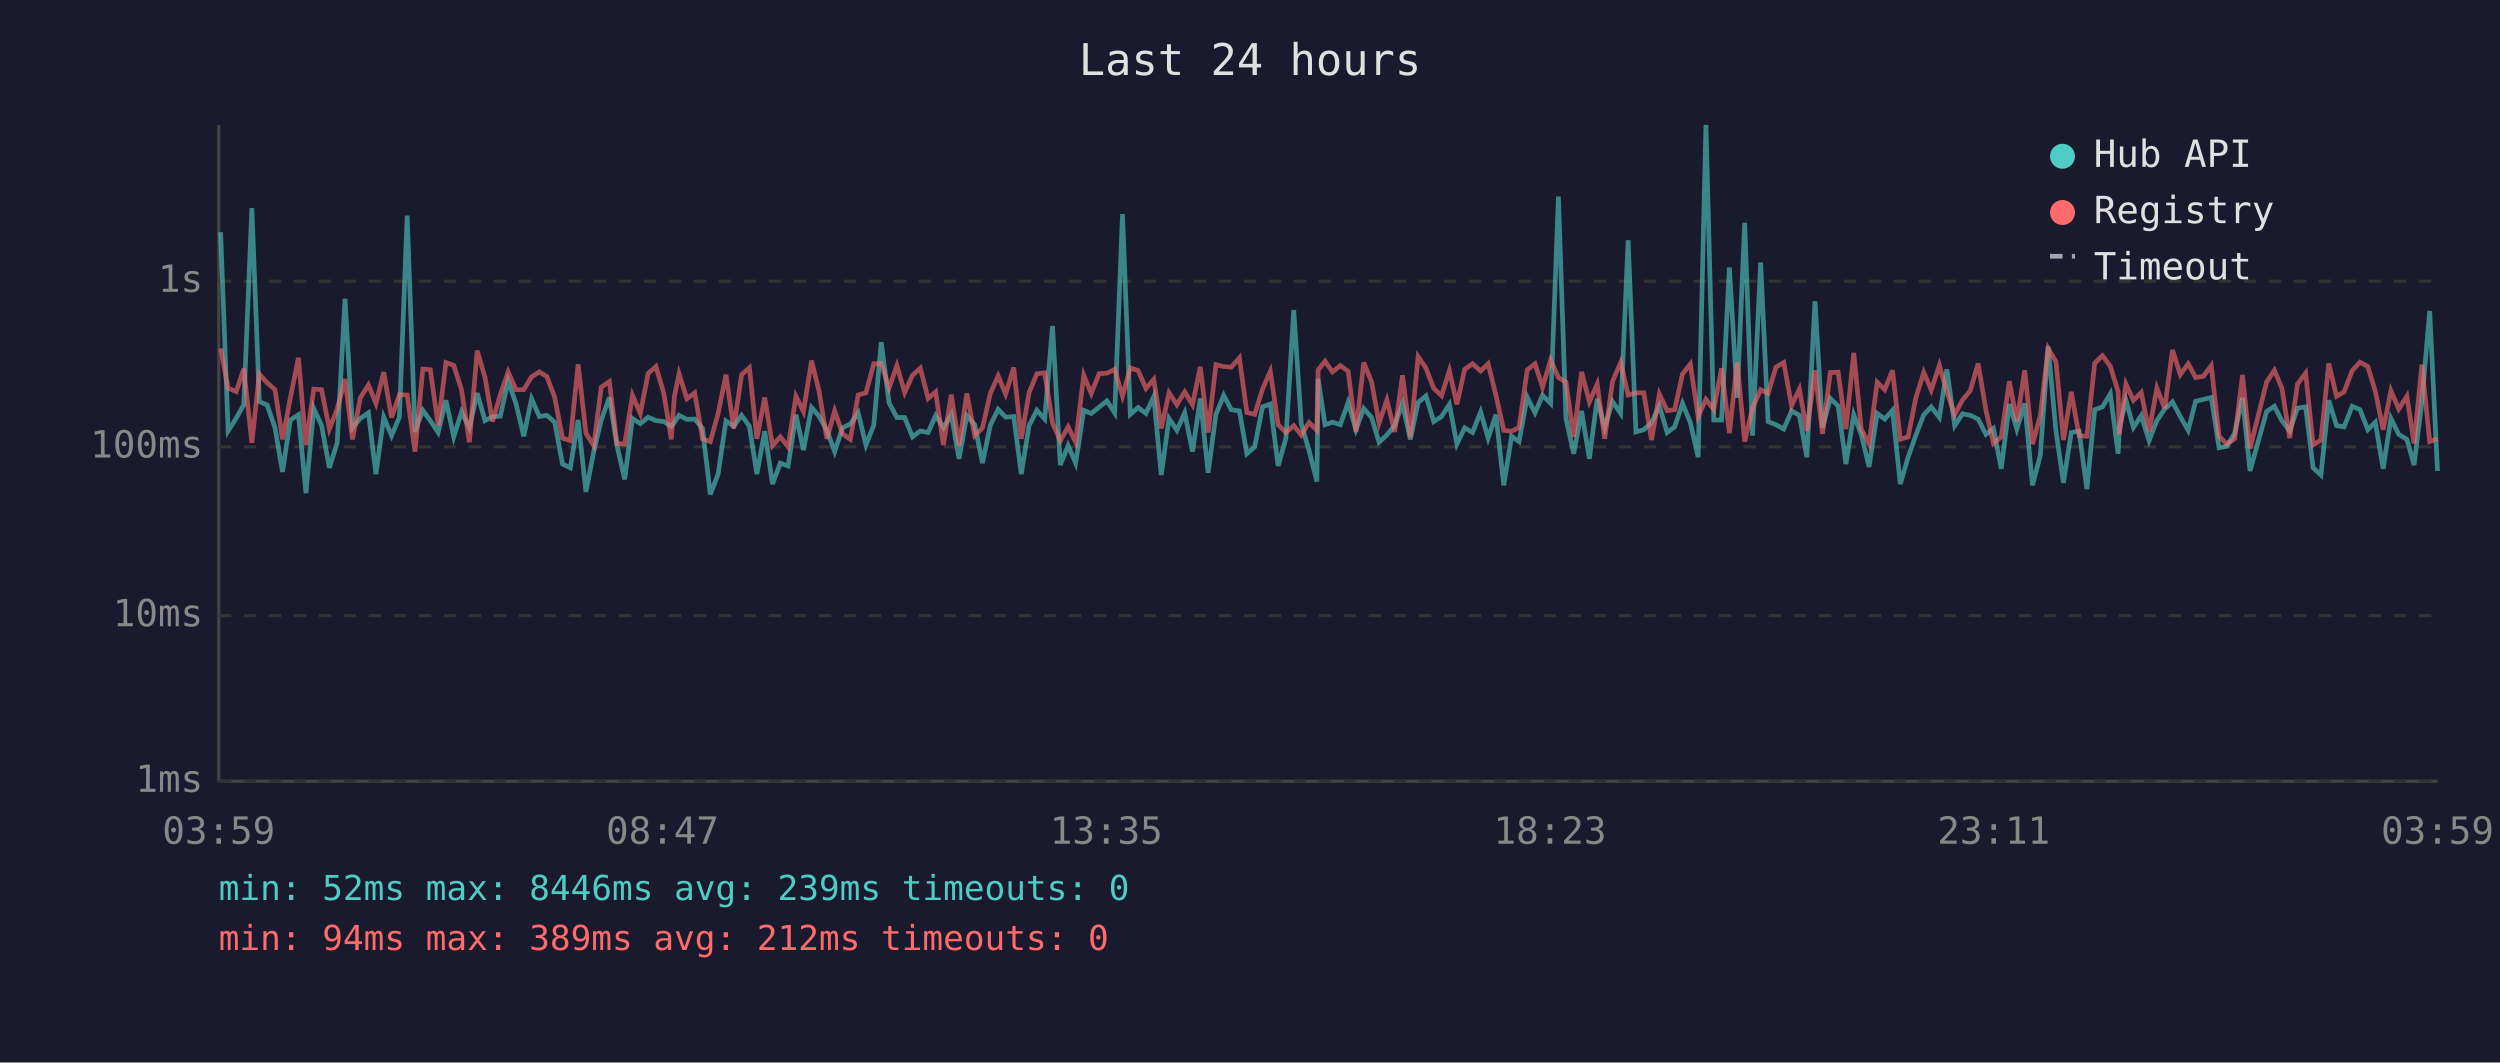
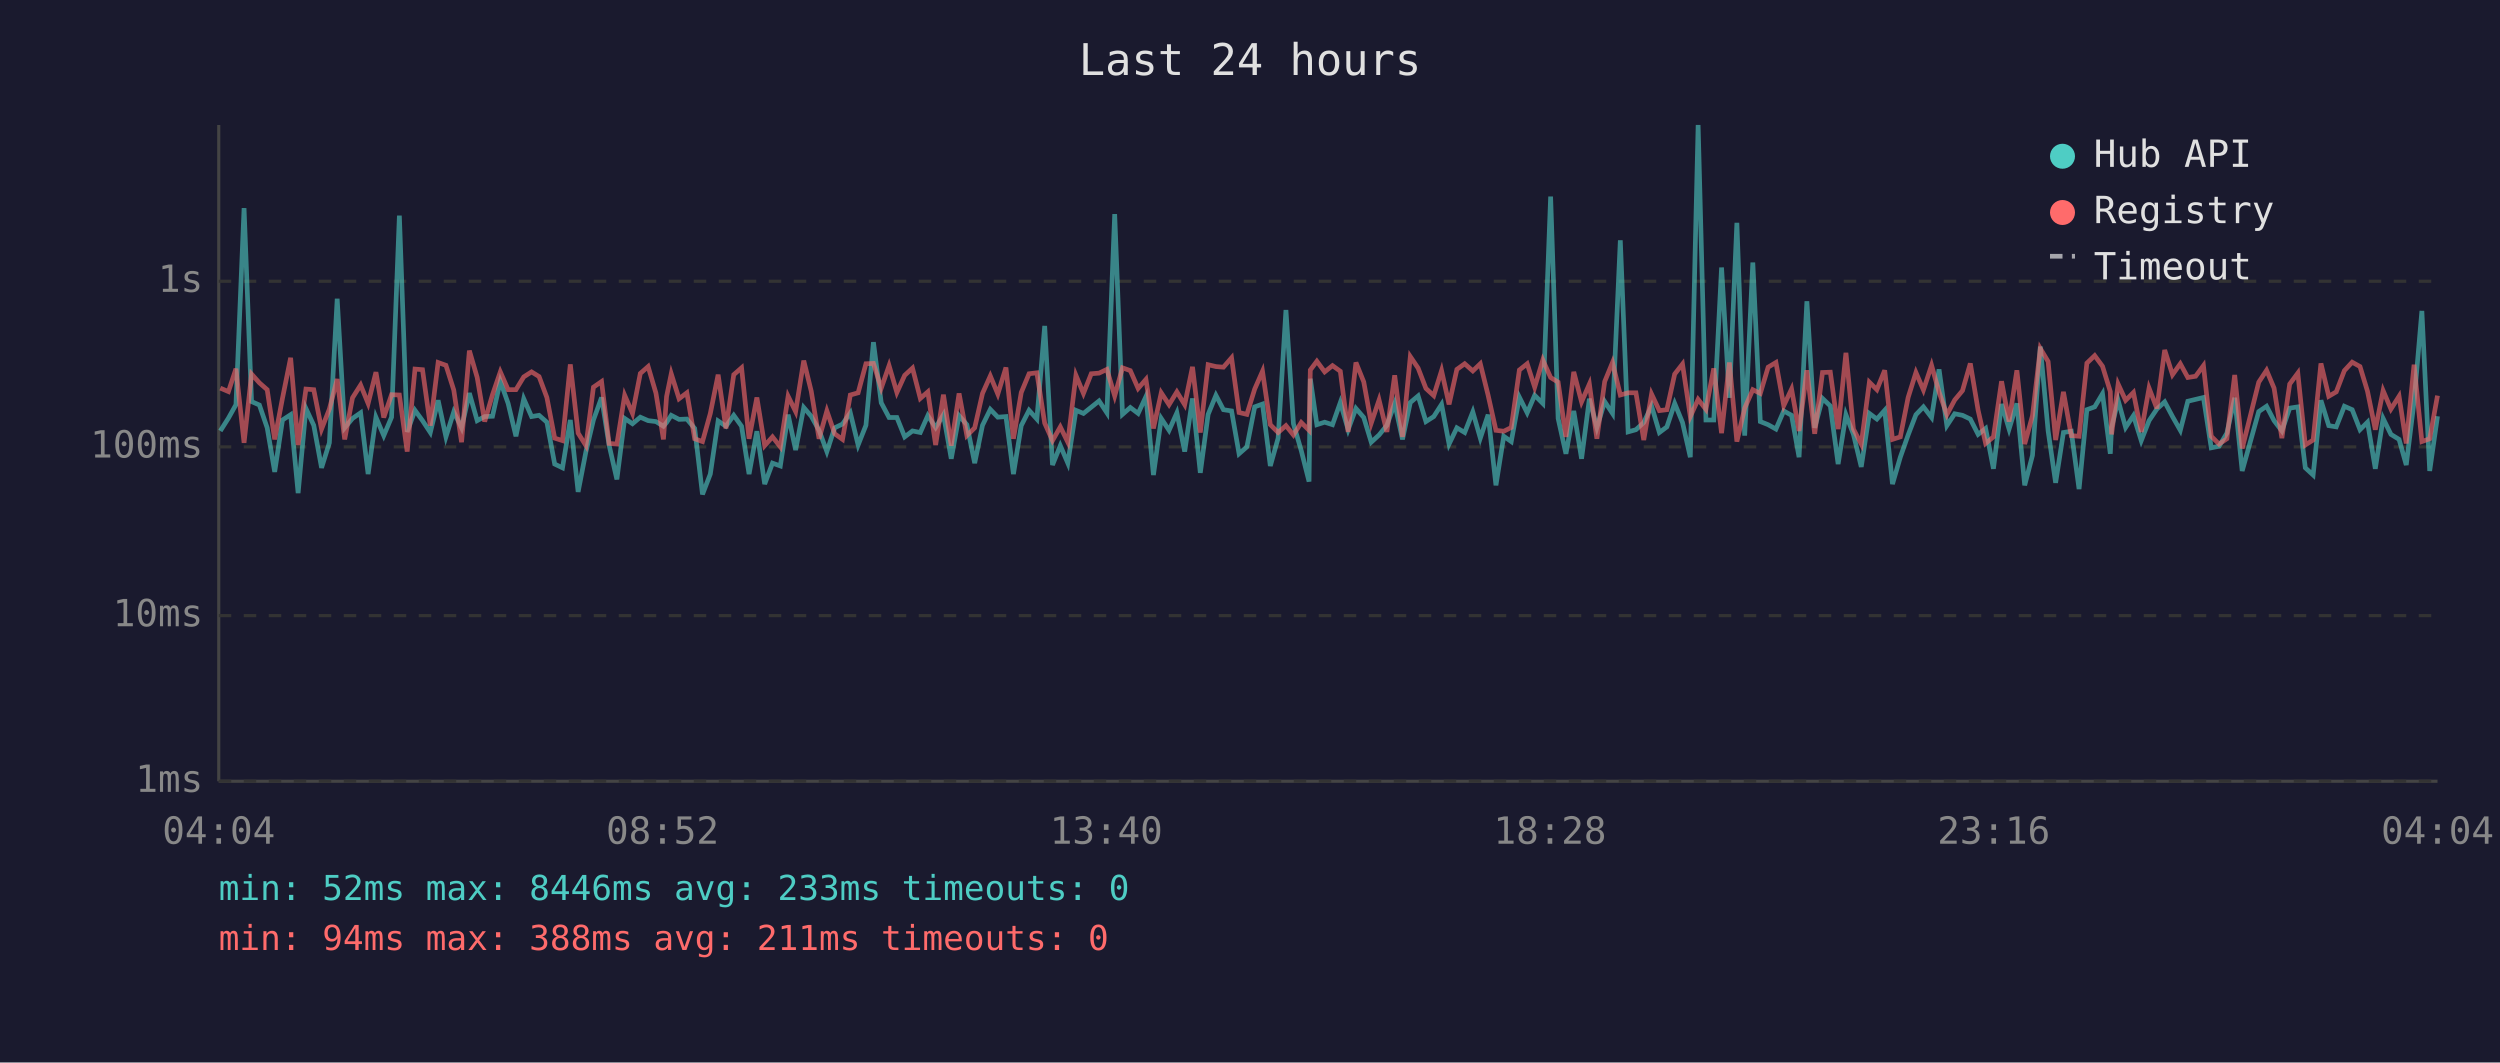
<svg xmlns="http://www.w3.org/2000/svg" viewBox="0 0 800 340" font-family="monospace" font-size="12">
  <rect width="800" height="340" fill="#1a1a2e" />
  <text x="400" y="24" fill="#e0e0e0" font-size="14" text-anchor="middle">Last 24 hours</text>
  <line x1="70" y1="40" x2="70" y2="250" stroke="#444" stroke-width="1" />
  <line x1="70" y1="250" x2="780" y2="250" stroke="#444" stroke-width="1" />
  <line x1="70" y1="250" x2="780" y2="250" stroke="#333" stroke-width="1" stroke-dasharray="4" />
  <text x="65" y="250" fill="#888" text-anchor="end" dominant-baseline="middle">1ms</text>
  <line x1="70" y1="197" x2="780" y2="197" stroke="#333" stroke-width="1" stroke-dasharray="4" />
  <text x="65" y="197" fill="#888" text-anchor="end" dominant-baseline="middle">10ms</text>
  <line x1="70" y1="143" x2="780" y2="143" stroke="#333" stroke-width="1" stroke-dasharray="4" />
  <text x="65" y="143" fill="#888" text-anchor="end" dominant-baseline="middle">100ms</text>
  <line x1="70" y1="90" x2="780" y2="90" stroke="#333" stroke-width="1" stroke-dasharray="4" />
  <text x="65" y="90" fill="#888" text-anchor="end" dominant-baseline="middle">1s</text>
-   <text x="70" y="270" fill="#888" text-anchor="middle">03:59</text>
-   <text x="212" y="270" fill="#888" text-anchor="middle">08:47</text>
-   <text x="354" y="270" fill="#888" text-anchor="middle">13:35</text>
-   <text x="496" y="270" fill="#888" text-anchor="middle">18:23</text>
-   <text x="638" y="270" fill="#888" text-anchor="middle">23:11</text>
-   <text x="780" y="270" fill="#888" text-anchor="middle">03:59</text>
-   <polyline points="70.6,74.3 73.0,137.9 75.6,133.8 78.0,129.5 80.6,66.6 83.0,128.5 85.5,129.6 88.0,136.9 90.4,151.0 92.9,134.4 95.5,132.7 97.9,157.8 100.4,130.7 102.9,136.1 105.4,149.7 107.9,141.7 110.4,95.6 112.8,136.9 115.3,133.9 117.9,132.1 120.3,151.7 122.8,133.5 125.3,139.4 127.8,133.5 130.3,69.0 132.8,138.2 135.3,131.3 137.7,134.6 140.2,138.4 142.7,128.1 145.2,139.8 147.7,131.8 150.2,136.9 152.7,125.8 155.2,134.6 157.6,133.3 160.1,133.2 162.6,122.0 165.1,129.1 167.6,139.6 170.1,127.6 172.6,133.3 175.0,132.9 177.5,135.1 180.0,148.5 182.5,149.7 185.0,134.4 187.5,157.4 190.0,144.5 192.4,134.4 195.0,127.2 197.4,142.4 199.9,153.4 202.4,133.9 204.9,135.6 207.4,133.5 209.9,134.6 212.4,134.9 214.8,136.4 215.8,135.2 217.3,132.9 219.8,134.2 222.3,134.1 224.8,137.1 227.3,158.2 229.8,151.7 232.3,134.7 234.8,136.4 237.3,132.9 239.8,136.4 242.2,151.7 244.7,138.0 247.2,154.9 249.7,148.2 252.2,149.1 254.7,132.7 257.1,144.0 259.7,130.4 262.1,133.2 264.6,137.7 267.1,144.5 269.6,136.9 272.1,135.7 274.6,132.1 277.1,142.4 279.6,136.1 282.0,109.5 284.5,128.9 287.0,133.6 289.5,133.6 292.0,139.8 294.5,137.9 297.0,138.4 299.4,133.0 301.9,136.8 304.4,132.7 306.9,146.8 309.4,133.0 311.9,135.9 314.4,148.2 316.9,136.1 319.4,131.0 321.8,133.5 324.4,133.3 326.8,151.7 329.3,136.2 331.8,131.3 334.3,134.1 336.8,104.3 339.3,148.8 341.8,142.6 344.2,148.2 346.8,131.3 349.2,132.3 351.7,130.3 354.2,128.3 356.7,132.1 359.2,68.5 361.7,132.6 364.2,130.4 366.7,132.3 369.2,126.9 371.6,152.0 374.1,133.9 376.6,137.7 379.1,132.1 381.6,144.5 384.1,127.5 386.6,151.3 389.1,132.6 391.6,126.5 394.0,131.1 396.6,131.5 399.0,145.2 401.5,143.0 404.0,130.2 406.5,129.3 409.0,149.1 411.5,140.2 414.0,99.2 416.4,135.6 418.9,144.2 421.4,154.1 421.8,121.2 424.0,135.9 426.4,135.1 428.9,135.9 431.4,128.8 433.9,137.5 436.4,130.7 438.9,133.6 441.3,141.5 443.8,139.2 446.3,136.1 448.8,129.1 451.3,140.6 453.8,128.8 456.3,126.7 458.8,134.9 461.3,133.3 463.8,129.4 466.2,142.1 468.7,136.9 471.2,138.4 473.8,131.8 476.2,140.2 478.7,132.7 481.2,155.3 483.7,139.6 486.1,141.3 488.7,127.1 491.2,132.1 493.6,126.5 496.2,129.1 498.7,62.9 501.1,133.9 503.6,145.2 506.1,131.5 508.6,146.8 511.1,127.6 513.5,136.8 516.0,128.5 518.6,132.3 521.0,76.9 523.5,138.2 526.0,137.5 528.5,135.2 531.0,129.9 533.5,138.4 535.9,136.6 538.4,129.1 540.9,135.2 543.4,146.3 545.9,40.0 548.4,134.4 550.9,134.4 553.4,85.6 555.9,127.3 558.3,71.3 560.8,139.4 563.4,84.0 565.8,134.9 568.3,135.9 570.8,137.3 573.3,131.5 575.8,132.9 578.2,146.3 580.8,96.4 583.2,136.9 585.7,127.5 588.2,129.9 590.7,148.5 593.2,132.7 595.6,139.0 598.1,149.4 600.7,132.3 603.1,134.1 605.6,131.3 608.1,154.9 610.6,146.3 613.1,139.2 615.6,132.7 618.0,130.2 620.6,133.6 623.0,118.2 625.5,136.2 628.0,132.4 630.5,132.9 633.0,134.1 635.5,139.0 637.9,137.1 640.4,150.0 643.0,129.3 645.4,137.3 647.9,129.1 650.4,155.3 652.9,145.7 655.4,110.9 657.9,137.9 660.3,154.5 662.8,138.4 665.3,138.0 667.8,156.5 670.3,131.1 672.8,130.2 675.3,126.0 677.8,145.2 678.2,136.8 680.3,128.1 682.7,136.8 685.2,133.0 687.7,141.0 690.2,134.6 692.7,130.9 695.2,128.6 697.7,133.3 700.2,137.7 702.6,128.4 705.1,127.8 707.6,127.2 710.1,143.3 712.6,142.8 715.1,138.6 717.6,127.3 720.0,150.7 725.3,131.7 727.8,130.0 730.2,134.6 732.7,137.9 735.2,130.6 737.8,130.2 740.2,149.7 742.7,152.0 745.2,128.1 747.7,136.2 750.1,136.6 752.7,130.0 755.2,131.1 757.7,137.5 760.1,135.1 762.6,150.0 765.1,133.9 767.6,139.0 770.2,140.6 772.5,148.8 775.0,128.5 777.5,99.5 780.0,150.7" fill="none" stroke="#4ecdc4" stroke-width="1.5" opacity="0.6" />
-   <polyline points="70.6,111.5 73.0,124.2 75.6,125.3 78.0,118.0 80.6,141.7 83.0,119.7 85.5,122.5 88.0,124.7 90.4,140.6 92.9,127.4 95.5,114.5 97.9,142.4 100.4,124.5 102.9,124.7 105.4,137.3 107.9,130.9 110.4,121.3 112.8,140.6 115.3,127.3 117.9,123.2 120.3,129.1 122.8,119.1 125.3,133.6 127.8,126.3 130.3,126.4 132.8,144.5 135.3,118.1 137.7,118.3 140.2,136.2 142.7,116.0 145.2,116.9 147.7,124.8 150.2,141.5 152.7,112.2 155.2,120.8 157.6,134.9 160.1,126.3 162.6,119.0 165.1,124.7 167.6,124.7 170.1,120.6 172.6,119.0 175.0,120.5 177.5,127.2 180.0,140.2 182.5,141.0 185.0,116.6 187.5,138.6 190.0,142.6 192.4,123.9 195.0,122.1 197.4,141.9 199.9,142.1 202.4,126.5 204.9,132.3 207.4,119.5 209.9,117.3 212.4,125.8 214.8,140.6 215.8,126.9 217.3,119.6 219.8,127.6 222.3,125.7 224.8,140.4 227.3,141.3 229.8,132.3 232.3,119.9 234.8,137.1 237.3,119.9 239.8,117.7 242.2,140.4 244.7,127.2 247.2,142.6 249.7,139.8 252.2,143.0 254.7,126.8 257.1,131.7 259.7,115.4 262.1,125.2 264.6,140.4 267.1,131.5 269.6,138.8 272.1,140.6 274.6,126.4 277.1,125.7 279.6,116.4 282.0,116.3 284.5,124.2 287.0,117.0 289.5,125.6 292.0,120.1 294.5,117.8 297.0,127.5 299.4,125.4 301.9,142.4 304.4,126.3 306.9,142.6 309.4,125.9 311.9,139.4 314.4,136.9 316.9,125.9 319.4,120.3 321.8,126.1 324.4,117.6 326.8,140.4 329.3,125.6 331.8,119.6 334.3,119.3 336.8,135.4 339.3,141.0 341.8,136.6 344.2,141.5 346.8,120.1 349.2,125.9 351.7,119.6 354.2,119.4 356.7,118.2 359.2,126.7 361.7,117.7 364.2,118.6 366.7,124.3 369.2,121.4 371.6,137.1 374.1,125.7 376.6,129.5 379.1,125.4 381.6,129.5 384.1,117.4 386.6,138.4 389.1,116.7 391.6,117.3 394.0,117.5 396.6,114.5 399.0,132.0 401.5,132.6 404.0,124.5 406.5,118.8 409.0,135.9 411.5,138.4 414.0,136.2 416.4,139.2 418.9,135.2 421.4,137.7 421.8,118.4 424.0,115.6 426.4,119.0 428.9,117.0 431.4,118.8 433.9,138.2 436.4,116.0 438.9,122.2 441.3,135.4 443.8,128.0 446.3,138.2 448.8,120.1 451.3,139.8 453.8,114.1 456.3,117.8 458.8,124.3 461.3,126.6 463.8,118.6 466.2,129.4 468.7,118.2 471.2,116.4 473.8,118.7 476.2,116.4 478.7,126.5 481.2,137.7 483.7,138.0 486.1,136.8 488.7,118.4 491.2,116.4 493.6,123.9 496.2,115.2 498.7,120.8 501.1,122.3 503.6,139.8 506.1,119.0 508.6,128.6 511.1,122.9 513.5,140.4 516.0,122.1 518.6,116.0 521.0,126.4 523.5,125.7 526.0,125.7 528.5,140.8 531.0,126.1 533.5,131.4 535.9,131.1 538.4,119.7 540.9,116.5 543.4,133.3 545.9,127.8 548.4,131.0 550.9,117.9 553.4,138.6 555.9,116.0 558.3,141.3 560.8,130.6 563.4,124.7 565.8,125.9 568.3,117.5 570.8,116.0 573.3,129.8 575.8,124.5 578.2,137.9 580.8,118.5 583.2,138.8 585.7,119.2 588.2,119.1 590.7,137.3 593.2,112.9 595.6,137.3 598.1,142.1 600.7,122.3 603.1,124.7 605.6,118.5 608.1,140.6 610.6,139.8 613.1,127.2 615.6,119.2 618.0,124.8 620.6,116.9 623.0,125.5 625.5,132.7 628.0,128.0 630.5,125.0 633.0,116.3 635.5,131.3 637.9,141.9 640.4,139.8 643.0,122.0 645.4,134.9 647.9,118.5 650.4,142.1 652.9,133.0 655.4,111.5 657.9,115.7 660.3,140.8 662.8,125.4 665.3,139.4 667.8,139.6 670.3,116.2 672.8,113.8 675.3,117.2 677.8,125.3 678.2,139.0 680.3,122.9 682.7,128.1 685.2,125.6 687.7,138.2 690.2,124.2 692.7,130.7 695.2,112.0 697.7,119.9 700.2,116.4 702.6,120.8 705.1,120.4 707.6,117.0 710.1,139.6 712.6,142.1 715.1,140.4 717.6,120.0 720.0,143.5 725.3,122.3 727.8,118.5 730.2,124.2 732.7,140.2 735.2,122.9 737.8,119.4 740.2,142.4 742.7,140.8 745.2,116.3 747.7,126.8 750.1,125.4 752.7,118.6 755.2,115.9 757.7,117.3 760.1,125.2 762.6,137.5 765.1,125.0 767.6,130.9 770.2,126.8 772.5,141.9 775.0,116.7 777.5,141.3 780.0,140.4" fill="none" stroke="#ff6b6b" stroke-width="1.5" opacity="0.6" />
+   <text x="70" y="270" fill="#888" text-anchor="middle">04:04</text>
+   <text x="212" y="270" fill="#888" text-anchor="middle">08:52</text>
+   <text x="354" y="270" fill="#888" text-anchor="middle">13:40</text>
+   <text x="496" y="270" fill="#888" text-anchor="middle">18:28</text>
+   <text x="638" y="270" fill="#888" text-anchor="middle">23:16</text>
+   <text x="780" y="270" fill="#888" text-anchor="middle">04:04</text>
+   <polyline points="70.5,137.9 73.1,133.8 75.5,129.5 78.1,66.6 80.5,128.5 83.0,129.6 85.5,136.9 87.9,151.0 90.4,134.4 93.0,132.7 95.4,157.8 97.9,130.7 100.4,136.1 102.9,149.7 105.4,141.7 107.9,95.6 110.3,136.9 112.8,133.9 115.4,132.1 117.8,151.7 120.3,133.5 122.8,139.4 125.3,133.5 127.8,69.0 130.3,138.2 132.8,131.3 135.2,134.6 137.7,138.4 140.2,128.1 142.7,139.8 145.2,131.8 147.7,136.9 150.2,125.8 152.7,134.6 155.1,133.3 157.6,133.2 160.1,122.0 162.6,129.1 165.1,139.6 167.6,127.6 170.1,133.3 172.5,132.9 175.0,135.1 177.5,148.5 180.0,149.7 182.5,134.4 185.0,157.4 187.5,144.5 189.9,134.4 192.5,127.2 194.9,142.4 197.4,153.4 199.9,133.9 202.4,135.6 204.9,133.5 207.4,134.6 209.9,134.9 212.3,136.4 213.3,135.2 214.8,132.9 217.3,134.2 219.8,134.1 222.3,137.1 224.8,158.2 227.3,151.7 229.8,134.7 232.3,136.4 234.8,132.9 237.3,136.4 239.7,151.7 242.2,138.0 244.7,154.9 247.2,148.2 249.7,149.1 252.2,132.7 254.6,144.0 257.2,130.4 259.6,133.2 262.1,137.7 264.6,144.5 267.1,136.9 269.6,135.7 272.1,132.1 274.6,142.4 277.1,136.1 279.5,109.5 282.0,128.9 284.5,133.6 287.0,133.6 289.5,139.8 292.0,137.9 294.5,138.4 296.9,133.0 299.4,136.8 301.9,132.7 304.4,146.8 306.9,133.0 309.4,135.9 311.9,148.2 314.4,136.1 316.9,131.0 319.3,133.5 321.9,133.3 324.3,151.7 326.8,136.2 329.3,131.3 331.8,134.1 334.3,104.3 336.8,148.8 339.3,142.6 341.7,148.2 344.3,131.3 346.7,132.3 349.2,130.3 351.7,128.3 354.2,132.1 356.7,68.5 359.2,132.6 361.7,130.4 364.2,132.3 366.7,126.9 369.1,152.0 371.6,133.9 374.1,137.7 376.6,132.1 379.1,144.5 381.6,127.5 384.1,151.3 386.6,132.6 389.1,126.5 391.5,131.1 394.1,131.5 396.5,145.2 399.0,143.0 401.5,130.2 404.0,129.3 406.5,149.1 409.0,140.2 411.5,99.2 413.9,135.6 416.4,144.2 418.9,154.1 419.3,121.2 421.4,135.9 423.9,135.1 426.4,135.9 428.9,128.8 431.4,137.5 433.9,130.7 436.4,133.6 438.8,141.5 441.3,139.2 443.8,136.1 446.3,129.1 448.8,140.6 451.3,128.8 453.8,126.7 456.3,134.9 458.8,133.3 461.3,129.4 463.7,142.1 466.2,136.9 468.7,138.4 471.3,131.8 473.7,140.2 476.2,132.7 478.7,155.3 481.2,139.6 483.6,141.3 486.2,127.1 488.7,132.1 491.1,126.5 493.7,129.1 496.2,62.9 498.6,133.9 501.1,145.2 503.6,131.5 506.1,146.8 508.6,127.6 511.0,136.8 513.5,128.5 516.0,132.3 518.5,76.9 521.0,138.2 523.5,137.5 526.0,135.2 528.5,129.9 531.0,138.4 533.4,136.6 535.9,129.1 538.4,135.2 540.9,146.3 543.4,40.0 545.9,134.4 548.4,134.4 550.9,85.6 553.4,127.3 555.8,71.3 558.3,139.4 560.9,84.0 563.3,134.9 565.8,135.9 568.3,137.3 570.8,131.5 573.3,132.9 575.7,146.3 578.2,96.4 580.7,136.9 583.2,127.5 585.7,129.9 588.2,148.5 590.7,132.7 593.1,139.0 595.6,149.4 598.2,132.3 600.6,134.1 603.1,131.3 605.6,154.9 608.1,146.3 610.6,139.2 613.1,132.7 615.5,130.2 618.1,133.6 620.5,118.2 623.0,136.2 625.5,132.4 628.0,132.9 630.5,134.1 633.0,139.0 635.4,137.1 637.9,150.0 640.5,129.3 642.9,137.3 645.4,129.1 647.9,155.3 650.4,145.7 652.9,110.9 655.4,137.9 657.8,154.5 660.3,138.4 662.8,138.0 665.3,156.5 667.8,131.1 670.3,130.2 672.8,126.0 675.3,145.2 675.7,136.8 677.8,128.1 680.2,136.8 682.7,133.0 685.2,141.0 687.7,134.6 690.2,130.9 692.7,128.6 695.2,133.3 697.7,137.7 700.1,128.4 702.6,127.8 705.1,127.2 707.6,143.3 710.1,142.8 712.6,138.6 715.1,127.3 717.5,150.7 722.8,131.7 725.3,130.0 727.7,134.6 730.2,137.9 732.7,130.6 735.3,130.2 737.7,149.7 740.2,152.0 742.7,128.1 745.2,136.2 747.6,136.6 750.2,130.0 752.7,131.1 755.2,137.5 757.6,135.1 760.1,150.0 762.6,133.9 765.1,139.0 767.7,140.6 770.0,148.8 772.5,128.5 775.0,99.5 777.5,150.7 780.0,133.2" fill="none" stroke="#4ecdc4" stroke-width="1.5" opacity="0.6" />
+   <polyline points="70.5,124.2 73.1,125.3 75.5,118.0 78.1,141.7 80.5,119.7 83.0,122.5 85.5,124.7 87.9,140.6 90.4,127.4 93.0,114.5 95.4,142.4 97.9,124.5 100.4,124.7 102.9,137.3 105.4,130.9 107.9,121.3 110.3,140.6 112.8,127.3 115.4,123.2 117.8,129.1 120.3,119.1 122.8,133.6 125.3,126.3 127.8,126.4 130.3,144.5 132.8,118.1 135.2,118.3 137.7,136.2 140.2,116.0 142.7,116.9 145.2,124.8 147.7,141.5 150.2,112.2 152.7,120.8 155.1,134.9 157.6,126.3 160.1,119.0 162.6,124.7 165.1,124.7 167.6,120.6 170.1,119.0 172.5,120.5 175.0,127.2 177.5,140.2 180.0,141.0 182.5,116.6 185.0,138.6 187.5,142.6 189.9,123.9 192.5,122.1 194.9,141.9 197.4,142.1 199.9,126.5 202.4,132.3 204.9,119.5 207.4,117.3 209.9,125.8 212.3,140.6 213.3,126.9 214.8,119.6 217.3,127.6 219.8,125.7 222.3,140.4 224.8,141.3 227.3,132.3 229.8,119.9 232.3,137.1 234.8,119.9 237.3,117.7 239.7,140.4 242.2,127.2 244.7,142.6 247.2,139.8 249.7,143.0 252.2,126.8 254.6,131.7 257.2,115.4 259.6,125.2 262.1,140.4 264.6,131.5 267.1,138.8 269.6,140.6 272.1,126.4 274.6,125.7 277.1,116.4 279.5,116.3 282.0,124.2 284.5,117.0 287.0,125.6 289.5,120.1 292.0,117.8 294.5,127.5 296.9,125.4 299.4,142.4 301.9,126.3 304.4,142.6 306.9,125.9 309.4,139.4 311.9,136.9 314.4,125.9 316.9,120.3 319.3,126.1 321.9,117.6 324.3,140.4 326.8,125.6 329.3,119.6 331.8,119.3 334.3,135.4 336.8,141.0 339.3,136.6 341.7,141.5 344.3,120.1 346.7,125.9 349.2,119.6 351.7,119.4 354.2,118.2 356.7,126.7 359.2,117.7 361.7,118.6 364.2,124.3 366.7,121.4 369.1,137.1 371.6,125.7 374.1,129.5 376.6,125.4 379.1,129.5 381.6,117.4 384.1,138.4 386.6,116.7 389.1,117.3 391.5,117.5 394.1,114.5 396.5,132.0 399.0,132.6 401.5,124.5 404.0,118.8 406.5,135.9 409.0,138.4 411.5,136.2 413.9,139.2 416.4,135.2 418.9,137.7 419.3,118.4 421.4,115.6 423.9,119.0 426.4,117.0 428.9,118.8 431.4,138.2 433.9,116.0 436.4,122.2 438.8,135.4 441.3,128.0 443.8,138.2 446.3,120.1 448.8,139.8 451.3,114.1 453.8,117.8 456.3,124.3 458.8,126.6 461.3,118.6 463.7,129.4 466.2,118.2 468.7,116.4 471.3,118.7 473.7,116.4 476.2,126.5 478.7,137.7 481.2,138.0 483.6,136.8 486.2,118.4 488.7,116.4 491.1,123.9 493.7,115.2 496.2,120.8 498.6,122.3 501.1,139.8 503.6,119.0 506.1,128.6 508.6,122.9 511.0,140.4 513.5,122.1 516.0,116.0 518.5,126.4 521.0,125.7 523.5,125.7 526.0,140.8 528.5,126.1 531.0,131.4 533.4,131.1 535.9,119.7 538.4,116.5 540.9,133.3 543.4,127.8 545.9,131.0 548.4,117.9 550.9,138.6 553.4,116.0 555.8,141.3 558.3,130.6 560.9,124.7 563.3,125.9 565.8,117.5 568.3,116.0 570.8,129.8 573.3,124.5 575.7,137.9 578.2,118.5 580.7,138.8 583.2,119.2 585.7,119.1 588.2,137.3 590.7,112.9 593.1,137.3 595.6,142.1 598.2,122.3 600.6,124.7 603.1,118.5 605.6,140.6 608.1,139.8 610.6,127.2 613.1,119.2 615.5,124.8 618.1,116.9 620.5,125.5 623.0,132.7 625.5,128.0 628.0,125.0 630.5,116.3 633.0,131.3 635.4,141.9 637.9,139.8 640.5,122.0 642.9,134.9 645.4,118.5 647.9,142.1 650.4,133.0 652.9,111.5 655.4,115.7 657.8,140.8 660.3,125.4 662.8,139.4 665.3,139.6 667.8,116.2 670.3,113.8 672.8,117.2 675.3,125.3 675.7,139.0 677.8,122.9 680.2,128.1 682.7,125.6 685.2,138.2 687.7,124.2 690.2,130.7 692.7,112.0 695.2,119.9 697.7,116.4 700.1,120.8 702.6,120.4 705.1,117.0 707.6,139.6 710.1,142.1 712.6,140.4 715.1,120.0 717.5,143.5 722.8,122.3 725.3,118.5 727.7,124.2 730.2,140.2 732.7,122.9 735.3,119.4 737.7,142.4 740.2,140.8 742.7,116.3 745.2,126.8 747.6,125.4 750.2,118.6 752.7,115.9 755.2,117.3 757.6,125.2 760.1,137.5 762.6,125.0 765.1,130.9 767.7,126.8 770.0,141.9 772.5,116.7 775.0,141.3 777.5,140.4 780.0,126.6" fill="none" stroke="#ff6b6b" stroke-width="1.5" opacity="0.6" />
  <circle cx="660" cy="50" r="4" fill="#4ecdc4" />
  <text x="670" y="50" fill="#e0e0e0" dominant-baseline="middle">Hub API</text>
  <circle cx="660" cy="68" r="4" fill="#ff6b6b" />
  <text x="670" y="68" fill="#e0e0e0" dominant-baseline="middle">Registry</text>
  <line x1="656" y1="82" x2="664" y2="82" stroke="#e0e0e0" stroke-width="1.5" stroke-dasharray="4,3" opacity="0.7" />
  <text x="670" y="86" fill="#e0e0e0" dominant-baseline="middle">Timeout</text>
-   <text x="70" y="288" fill="#4ecdc4" font-size="11">min: 52ms  max: 8446ms  avg: 239ms  timeouts: 0</text>
-   <text x="70" y="304" fill="#ff6b6b" font-size="11">min: 94ms  max: 389ms  avg: 212ms  timeouts: 0</text>
+   <text x="70" y="288" fill="#4ecdc4" font-size="11">min: 52ms  max: 8446ms  avg: 233ms  timeouts: 0</text>
+   <text x="70" y="304" fill="#ff6b6b" font-size="11">min: 94ms  max: 388ms  avg: 211ms  timeouts: 0</text>
</svg>
